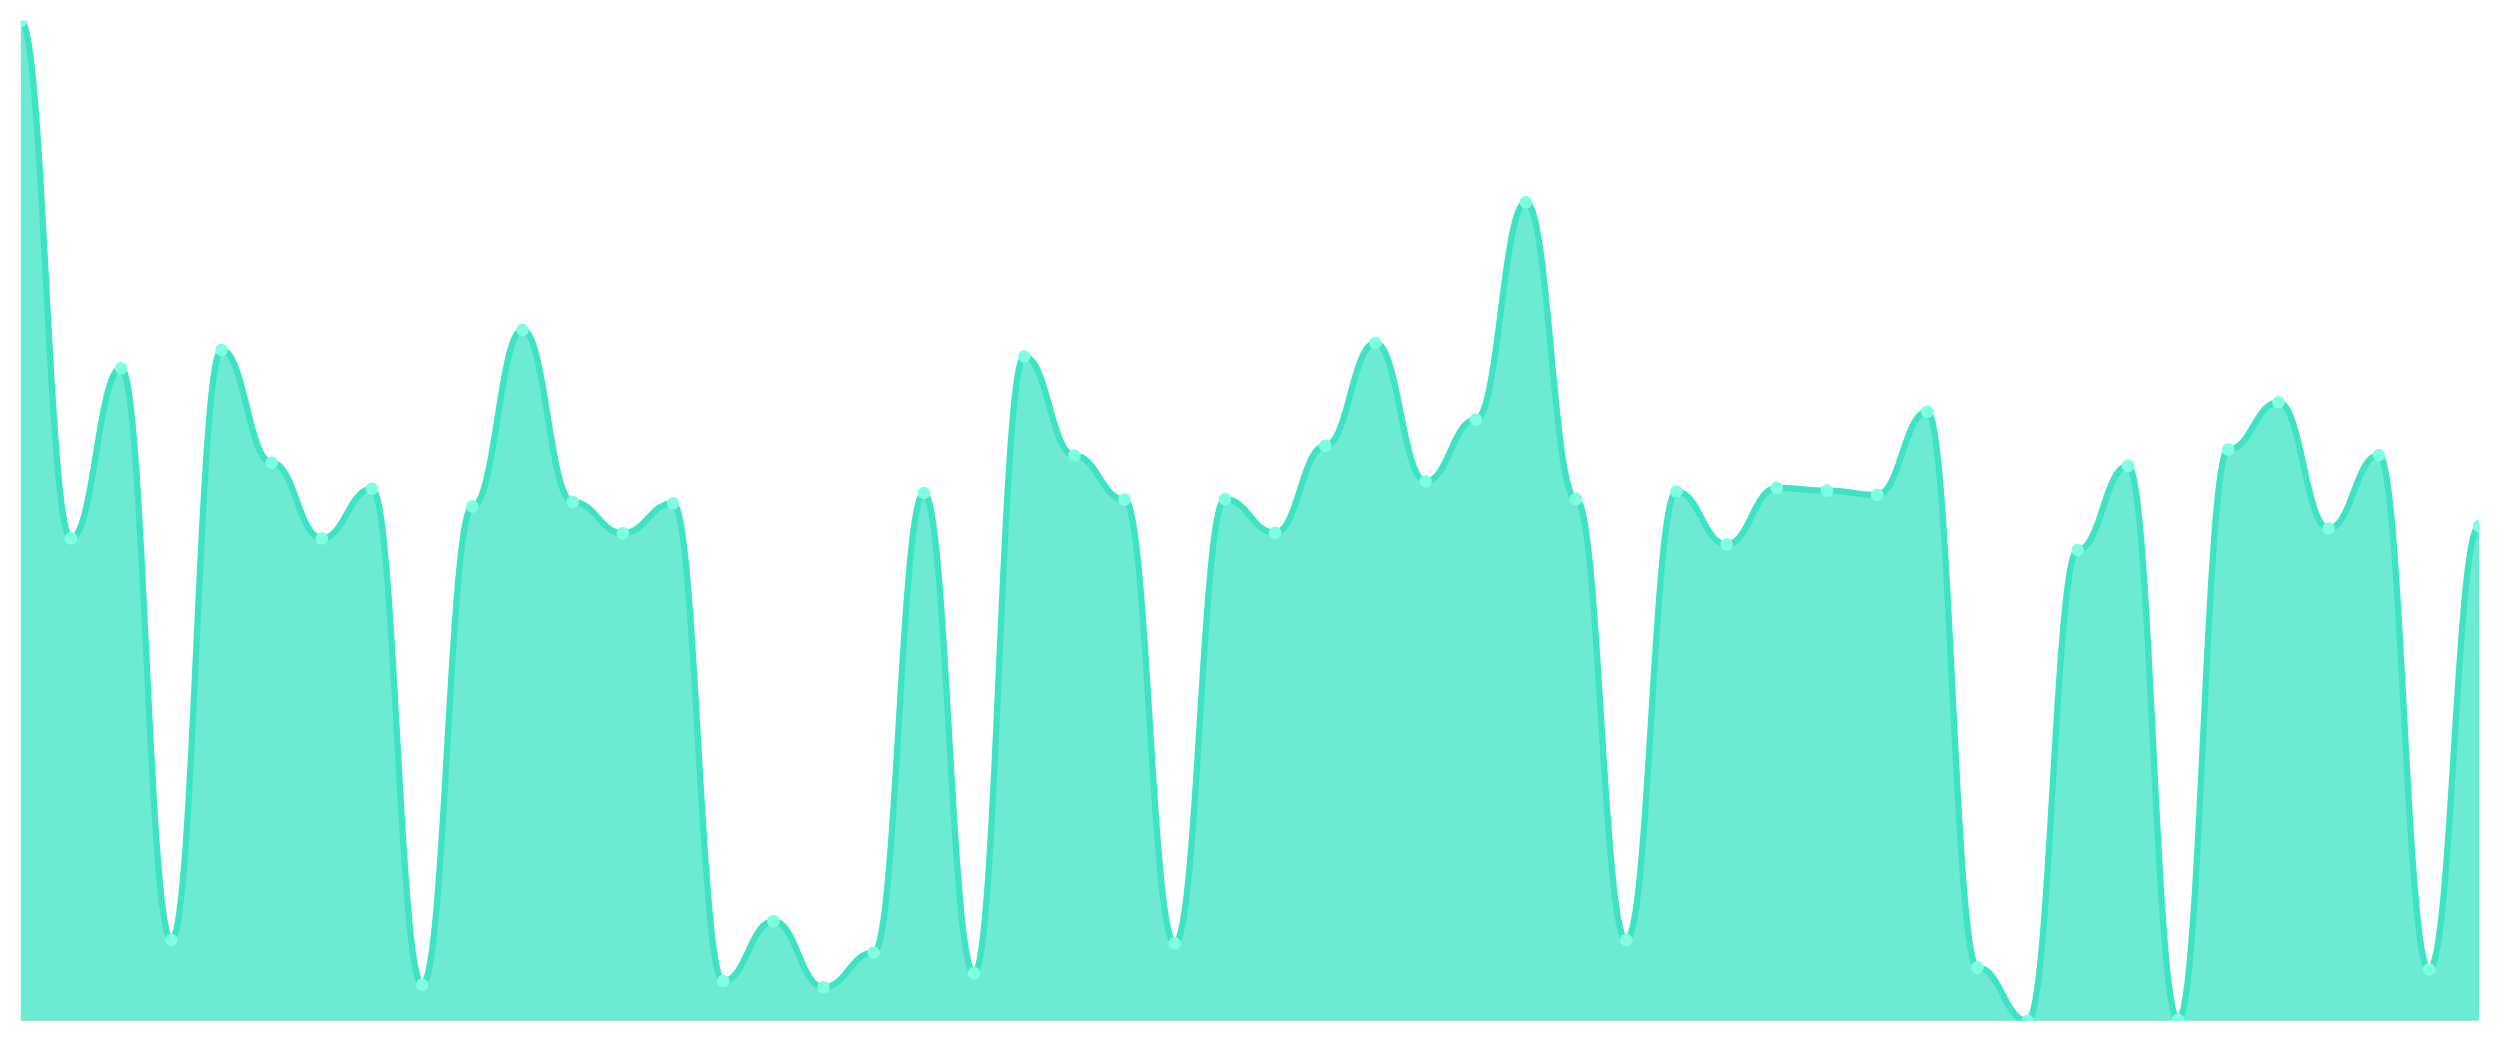
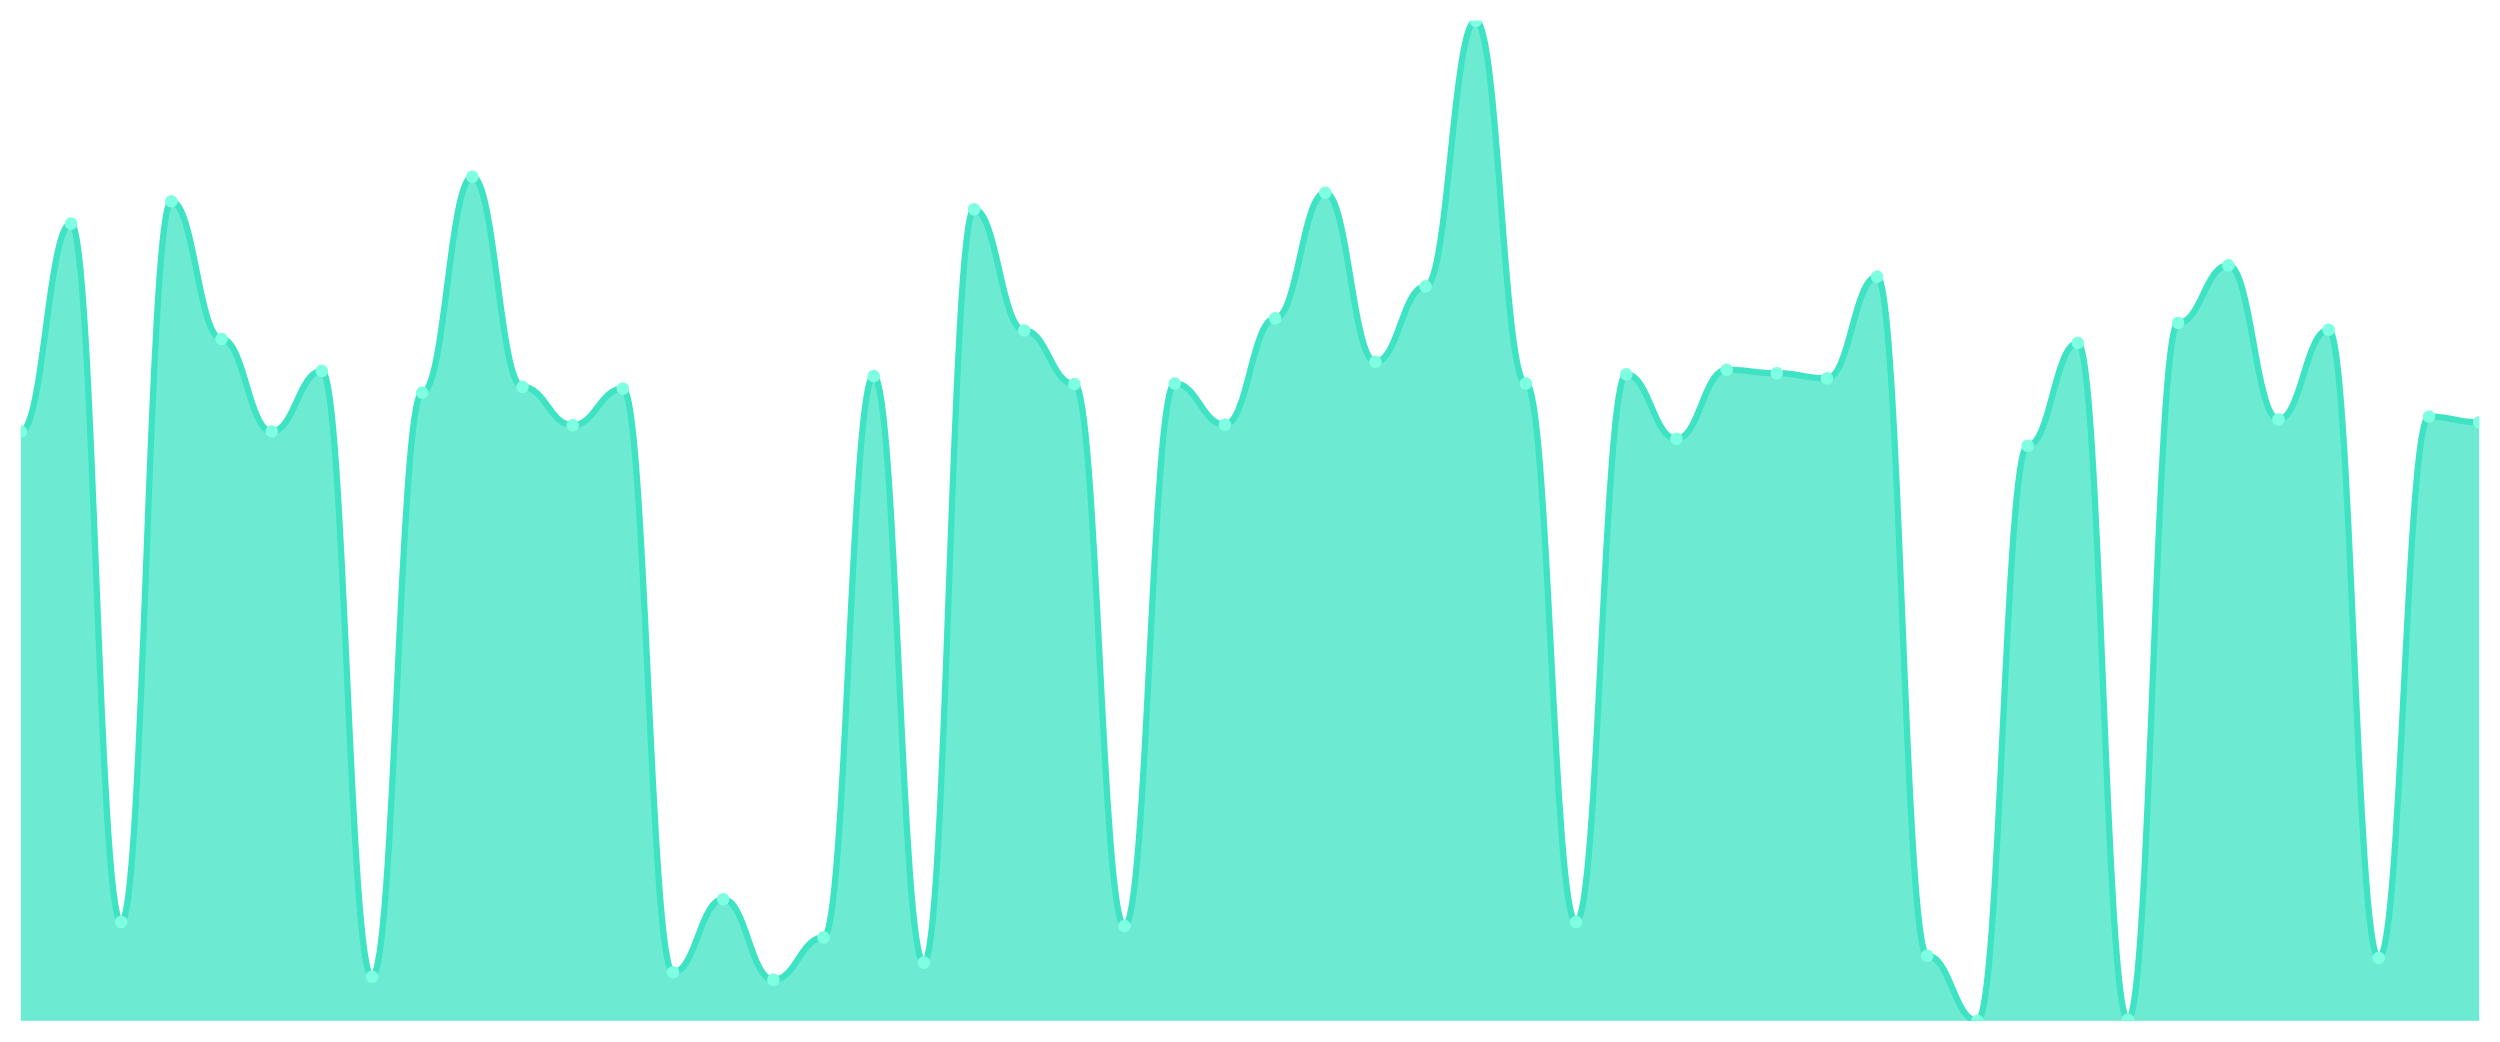
<svg xmlns="http://www.w3.org/2000/svg" viewBox="0 0 1200 500" width="1200" height="500">
  <defs>
    <clipPath id="c">
      <rect x="10" y="10" width="1180" height="480" />
    </clipPath>
  </defs>
  <rect width="1200" height="500" fill="none" />
  <g clip-path="url(#c)">
-     <path d="M 10,490 L 10,10 C 20.837,10 23.245,258.415 34.082,258.415 C 44.918,258.415 47.327,176.732 58.163,176.732 C 69,176.732 71.408,451.178 82.245,451.178 C 93.082,451.178 95.49,167.98 106.327,167.98 C 117.163,167.98 119.571,222.062 130.408,222.062 C 141.245,222.062 143.653,258.415 154.49,258.415 C 165.327,258.415 167.735,234.628 178.571,234.628 C 189.408,234.628 191.816,472.721 202.653,472.721 C 213.49,472.721 215.898,243.156 226.735,243.156 C 237.571,243.156 239.98,158.331 250.816,158.331 C 261.653,158.331 264.061,240.912 274.898,240.912 C 285.735,240.912 288.143,255.947 298.98,255.947 C 309.816,255.947 312.224,241.585 323.061,241.585 C 333.898,241.585 336.306,470.926 347.143,470.926 C 357.98,470.926 360.388,442.202 371.224,442.202 C 382.061,442.202 384.469,473.843 395.306,473.843 C 406.143,473.843 408.551,457.237 419.388,457.237 C 430.224,457.237 432.633,236.648 443.469,236.648 C 454.306,236.648 456.714,467.111 467.551,467.111 C 478.388,467.111 480.796,171.122 491.633,171.122 C 502.469,171.122 504.878,218.696 515.714,218.696 C 526.551,218.696 528.959,239.79 539.796,239.79 C 550.633,239.79 553.041,452.749 563.878,452.749 C 574.714,452.749 577.122,239.565 587.959,239.565 C 598.796,239.565 601.204,255.722 612.041,255.722 C 622.878,255.722 625.286,213.983 636.122,213.983 C 646.959,213.983 649.367,164.614 660.204,164.614 C 671.041,164.614 673.449,231.038 684.286,231.038 C 695.122,231.038 697.531,201.417 708.367,201.417 C 719.204,201.417 721.612,97.069 732.449,97.069 C 743.286,97.069 745.694,239.565 756.531,239.565 C 767.367,239.565 769.776,451.178 780.612,451.178 C 791.449,451.178 793.857,235.975 804.694,235.975 C 815.531,235.975 817.939,261.332 828.776,261.332 C 839.612,261.332 842.02,234.18 852.857,234.18 C 863.694,234.18 866.102,235.526 876.939,235.526 C 887.776,235.526 890.184,237.546 901.02,237.546 C 911.857,237.546 914.265,197.602 925.102,197.602 C 935.939,197.602 938.347,464.418 949.184,464.418 C 960.02,464.418 962.429,490 973.265,490 C 984.102,490 986.51,264.025 997.347,264.025 C 1008.184,264.025 1010.592,223.633 1021.429,223.633 C 1032.265,223.633 1034.673,489.551 1045.51,489.551 C 1056.347,489.551 1058.755,215.778 1069.592,215.778 C 1080.429,215.778 1082.837,193.114 1093.673,193.114 C 1104.51,193.114 1106.918,253.703 1117.755,253.703 C 1128.592,253.703 1131,218.471 1141.837,218.471 C 1152.673,218.471 1155.082,465.316 1165.918,465.316 C 1176.755,465.316 1179.163,252.581 1190,252.581 L 1190,490 Z" fill="rgba(61,227,195,0.75)" />
-     <path d="M 10,10 C 20.837,10 23.245,258.415 34.082,258.415 C 44.918,258.415 47.327,176.732 58.163,176.732 C 69,176.732 71.408,451.178 82.245,451.178 C 93.082,451.178 95.49,167.98 106.327,167.98 C 117.163,167.98 119.571,222.062 130.408,222.062 C 141.245,222.062 143.653,258.415 154.49,258.415 C 165.327,258.415 167.735,234.628 178.571,234.628 C 189.408,234.628 191.816,472.721 202.653,472.721 C 213.49,472.721 215.898,243.156 226.735,243.156 C 237.571,243.156 239.98,158.331 250.816,158.331 C 261.653,158.331 264.061,240.912 274.898,240.912 C 285.735,240.912 288.143,255.947 298.98,255.947 C 309.816,255.947 312.224,241.585 323.061,241.585 C 333.898,241.585 336.306,470.926 347.143,470.926 C 357.98,470.926 360.388,442.202 371.224,442.202 C 382.061,442.202 384.469,473.843 395.306,473.843 C 406.143,473.843 408.551,457.237 419.388,457.237 C 430.224,457.237 432.633,236.648 443.469,236.648 C 454.306,236.648 456.714,467.111 467.551,467.111 C 478.388,467.111 480.796,171.122 491.633,171.122 C 502.469,171.122 504.878,218.696 515.714,218.696 C 526.551,218.696 528.959,239.79 539.796,239.79 C 550.633,239.79 553.041,452.749 563.878,452.749 C 574.714,452.749 577.122,239.565 587.959,239.565 C 598.796,239.565 601.204,255.722 612.041,255.722 C 622.878,255.722 625.286,213.983 636.122,213.983 C 646.959,213.983 649.367,164.614 660.204,164.614 C 671.041,164.614 673.449,231.038 684.286,231.038 C 695.122,231.038 697.531,201.417 708.367,201.417 C 719.204,201.417 721.612,97.069 732.449,97.069 C 743.286,97.069 745.694,239.565 756.531,239.565 C 767.367,239.565 769.776,451.178 780.612,451.178 C 791.449,451.178 793.857,235.975 804.694,235.975 C 815.531,235.975 817.939,261.332 828.776,261.332 C 839.612,261.332 842.02,234.18 852.857,234.18 C 863.694,234.18 866.102,235.526 876.939,235.526 C 887.776,235.526 890.184,237.546 901.02,237.546 C 911.857,237.546 914.265,197.602 925.102,197.602 C 935.939,197.602 938.347,464.418 949.184,464.418 C 960.02,464.418 962.429,490 973.265,490 C 984.102,490 986.51,264.025 997.347,264.025 C 1008.184,264.025 1010.592,223.633 1021.429,223.633 C 1032.265,223.633 1034.673,489.551 1045.51,489.551 C 1056.347,489.551 1058.755,215.778 1069.592,215.778 C 1080.429,215.778 1082.837,193.114 1093.673,193.114 C 1104.51,193.114 1106.918,253.703 1117.755,253.703 C 1128.592,253.703 1131,218.471 1141.837,218.471 C 1152.673,218.471 1155.082,465.316 1165.918,465.316 C 1176.755,465.316 1179.163,252.581 1190,252.581" fill="none" stroke="#3de3c3" stroke-width="3" stroke-linecap="round" stroke-linejoin="round" />
-     <circle cx="10" cy="10" r="3" fill="#7fffe1" />
-     <circle cx="34.082" cy="258.415" r="3" fill="#7fffe1" />
-     <circle cx="58.163" cy="176.732" r="3" fill="#7fffe1" />
-     <circle cx="82.245" cy="451.178" r="3" fill="#7fffe1" />
-     <circle cx="106.327" cy="167.98" r="3" fill="#7fffe1" />
-     <circle cx="130.408" cy="222.062" r="3" fill="#7fffe1" />
-     <circle cx="154.49" cy="258.415" r="3" fill="#7fffe1" />
-     <circle cx="178.571" cy="234.628" r="3" fill="#7fffe1" />
-     <circle cx="202.653" cy="472.721" r="3" fill="#7fffe1" />
-     <circle cx="226.735" cy="243.156" r="3" fill="#7fffe1" />
-     <circle cx="250.816" cy="158.331" r="3" fill="#7fffe1" />
-     <circle cx="274.898" cy="240.912" r="3" fill="#7fffe1" />
-     <circle cx="298.98" cy="255.947" r="3" fill="#7fffe1" />
-     <circle cx="323.061" cy="241.585" r="3" fill="#7fffe1" />
-     <circle cx="347.143" cy="470.926" r="3" fill="#7fffe1" />
-     <circle cx="371.224" cy="442.202" r="3" fill="#7fffe1" />
-     <circle cx="395.306" cy="473.843" r="3" fill="#7fffe1" />
-     <circle cx="419.388" cy="457.237" r="3" fill="#7fffe1" />
-     <circle cx="443.469" cy="236.648" r="3" fill="#7fffe1" />
-     <circle cx="467.551" cy="467.111" r="3" fill="#7fffe1" />
-     <circle cx="491.633" cy="171.122" r="3" fill="#7fffe1" />
-     <circle cx="515.714" cy="218.696" r="3" fill="#7fffe1" />
-     <circle cx="539.796" cy="239.79" r="3" fill="#7fffe1" />
-     <circle cx="563.878" cy="452.749" r="3" fill="#7fffe1" />
-     <circle cx="587.959" cy="239.565" r="3" fill="#7fffe1" />
-     <circle cx="612.041" cy="255.722" r="3" fill="#7fffe1" />
-     <circle cx="636.122" cy="213.983" r="3" fill="#7fffe1" />
-     <circle cx="660.204" cy="164.614" r="3" fill="#7fffe1" />
-     <circle cx="684.286" cy="231.038" r="3" fill="#7fffe1" />
-     <circle cx="708.367" cy="201.417" r="3" fill="#7fffe1" />
-     <circle cx="732.449" cy="97.069" r="3" fill="#7fffe1" />
-     <circle cx="756.531" cy="239.565" r="3" fill="#7fffe1" />
-     <circle cx="780.612" cy="451.178" r="3" fill="#7fffe1" />
-     <circle cx="804.694" cy="235.975" r="3" fill="#7fffe1" />
-     <circle cx="828.776" cy="261.332" r="3" fill="#7fffe1" />
-     <circle cx="852.857" cy="234.18" r="3" fill="#7fffe1" />
-     <circle cx="876.939" cy="235.526" r="3" fill="#7fffe1" />
-     <circle cx="901.02" cy="237.546" r="3" fill="#7fffe1" />
-     <circle cx="925.102" cy="197.602" r="3" fill="#7fffe1" />
-     <circle cx="949.184" cy="464.418" r="3" fill="#7fffe1" />
-     <circle cx="973.265" cy="490" r="3" fill="#7fffe1" />
-     <circle cx="997.347" cy="264.025" r="3" fill="#7fffe1" />
-     <circle cx="1021.429" cy="223.633" r="3" fill="#7fffe1" />
-     <circle cx="1045.51" cy="489.551" r="3" fill="#7fffe1" />
-     <circle cx="1069.592" cy="215.778" r="3" fill="#7fffe1" />
-     <circle cx="1093.673" cy="193.114" r="3" fill="#7fffe1" />
-     <circle cx="1117.755" cy="253.703" r="3" fill="#7fffe1" />
-     <circle cx="1141.837" cy="218.471" r="3" fill="#7fffe1" />
-     <circle cx="1165.918" cy="465.316" r="3" fill="#7fffe1" />
-     <circle cx="1190" cy="252.581" r="3" fill="#7fffe1" />
+     <path d="M 10,490 L 10,207.099 C 20.837,207.099 23.245,107.316 34.082,107.316 C 44.918,107.316 47.327,442.576 58.163,442.576 C 69,442.576 71.408,96.625 82.245,96.625 C 93.082,96.625 95.49,162.69 106.327,162.69 C 117.163,162.69 119.571,207.099 130.408,207.099 C 141.245,207.099 143.653,178.041 154.49,178.041 C 165.327,178.041 167.735,468.892 178.571,468.892 C 189.408,468.892 191.816,188.458 202.653,188.458 C 213.49,188.458 215.898,84.837 226.735,84.837 C 237.571,84.837 239.98,185.717 250.816,185.717 C 261.653,185.717 264.061,204.083 274.898,204.083 C 285.735,204.083 288.143,186.539 298.98,186.539 C 309.816,186.539 312.224,466.699 323.061,466.699 C 333.898,466.699 336.306,431.611 347.143,431.611 C 357.98,431.611 360.388,470.263 371.224,470.263 C 382.061,470.263 384.469,449.977 395.306,449.977 C 406.143,449.977 408.551,180.508 419.388,180.508 C 430.224,180.508 432.633,462.039 443.469,462.039 C 454.306,462.039 456.714,100.463 467.551,100.463 C 478.388,100.463 480.796,158.578 491.633,158.578 C 502.469,158.578 504.878,184.346 515.714,184.346 C 526.551,184.346 528.959,444.495 539.796,444.495 C 550.633,444.495 553.041,184.072 563.878,184.072 C 574.714,184.072 577.122,203.809 587.959,203.809 C 598.796,203.809 601.204,152.821 612.041,152.821 C 622.878,152.821 625.286,92.513 636.122,92.513 C 646.959,92.513 649.367,173.655 660.204,173.655 C 671.041,173.655 673.449,137.47 684.286,137.47 C 695.122,137.47 697.531,10 708.367,10 C 719.204,10 721.612,184.072 732.449,184.072 C 743.286,184.072 745.694,442.576 756.531,442.576 C 767.367,442.576 769.776,179.686 780.612,179.686 C 791.449,179.686 793.857,210.662 804.694,210.662 C 815.531,210.662 817.939,177.493 828.776,177.493 C 839.612,177.493 842.02,179.138 852.857,179.138 C 863.694,179.138 866.102,181.605 876.939,181.605 C 887.776,181.605 890.184,132.81 901.02,132.81 C 911.857,132.81 914.265,458.749 925.102,458.749 C 935.939,458.749 938.347,490 949.184,490 C 960.02,490 962.429,213.952 973.265,213.952 C 984.102,213.952 986.51,164.609 997.347,164.609 C 1008.184,164.609 1010.592,489.452 1021.429,489.452 C 1032.265,489.452 1034.673,155.014 1045.51,155.014 C 1056.347,155.014 1058.755,127.327 1069.592,127.327 C 1080.429,127.327 1082.837,201.342 1093.673,201.342 C 1104.51,201.342 1106.918,158.304 1117.755,158.304 C 1128.592,158.304 1131,459.846 1141.837,459.846 C 1152.673,459.846 1155.082,199.971 1165.918,199.971 C 1176.755,199.971 1179.163,202.713 1190,202.713 L 1190,490 Z" fill="rgba(61,227,195,0.75)" />
+     <path d="M 10,207.099 C 20.837,207.099 23.245,107.316 34.082,107.316 C 44.918,107.316 47.327,442.576 58.163,442.576 C 69,442.576 71.408,96.625 82.245,96.625 C 93.082,96.625 95.49,162.69 106.327,162.69 C 117.163,162.69 119.571,207.099 130.408,207.099 C 141.245,207.099 143.653,178.041 154.49,178.041 C 165.327,178.041 167.735,468.892 178.571,468.892 C 189.408,468.892 191.816,188.458 202.653,188.458 C 213.49,188.458 215.898,84.837 226.735,84.837 C 237.571,84.837 239.98,185.717 250.816,185.717 C 261.653,185.717 264.061,204.083 274.898,204.083 C 285.735,204.083 288.143,186.539 298.98,186.539 C 309.816,186.539 312.224,466.699 323.061,466.699 C 333.898,466.699 336.306,431.611 347.143,431.611 C 357.98,431.611 360.388,470.263 371.224,470.263 C 382.061,470.263 384.469,449.977 395.306,449.977 C 406.143,449.977 408.551,180.508 419.388,180.508 C 430.224,180.508 432.633,462.039 443.469,462.039 C 454.306,462.039 456.714,100.463 467.551,100.463 C 478.388,100.463 480.796,158.578 491.633,158.578 C 502.469,158.578 504.878,184.346 515.714,184.346 C 526.551,184.346 528.959,444.495 539.796,444.495 C 550.633,444.495 553.041,184.072 563.878,184.072 C 574.714,184.072 577.122,203.809 587.959,203.809 C 598.796,203.809 601.204,152.821 612.041,152.821 C 622.878,152.821 625.286,92.513 636.122,92.513 C 646.959,92.513 649.367,173.655 660.204,173.655 C 671.041,173.655 673.449,137.47 684.286,137.47 C 695.122,137.47 697.531,10 708.367,10 C 719.204,10 721.612,184.072 732.449,184.072 C 743.286,184.072 745.694,442.576 756.531,442.576 C 767.367,442.576 769.776,179.686 780.612,179.686 C 791.449,179.686 793.857,210.662 804.694,210.662 C 815.531,210.662 817.939,177.493 828.776,177.493 C 839.612,177.493 842.02,179.138 852.857,179.138 C 863.694,179.138 866.102,181.605 876.939,181.605 C 887.776,181.605 890.184,132.81 901.02,132.81 C 911.857,132.81 914.265,458.749 925.102,458.749 C 935.939,458.749 938.347,490 949.184,490 C 960.02,490 962.429,213.952 973.265,213.952 C 984.102,213.952 986.51,164.609 997.347,164.609 C 1008.184,164.609 1010.592,489.452 1021.429,489.452 C 1032.265,489.452 1034.673,155.014 1045.51,155.014 C 1056.347,155.014 1058.755,127.327 1069.592,127.327 C 1080.429,127.327 1082.837,201.342 1093.673,201.342 C 1104.51,201.342 1106.918,158.304 1117.755,158.304 C 1128.592,158.304 1131,459.846 1141.837,459.846 C 1152.673,459.846 1155.082,199.971 1165.918,199.971 C 1176.755,199.971 1179.163,202.713 1190,202.713" fill="none" stroke="#3de3c3" stroke-width="3" stroke-linecap="round" stroke-linejoin="round" />
+     <circle cx="10" cy="207.099" r="3" fill="#7fffe1" />
+     <circle cx="34.082" cy="107.316" r="3" fill="#7fffe1" />
+     <circle cx="58.163" cy="442.576" r="3" fill="#7fffe1" />
+     <circle cx="82.245" cy="96.625" r="3" fill="#7fffe1" />
+     <circle cx="106.327" cy="162.69" r="3" fill="#7fffe1" />
+     <circle cx="130.408" cy="207.099" r="3" fill="#7fffe1" />
+     <circle cx="154.49" cy="178.041" r="3" fill="#7fffe1" />
+     <circle cx="178.571" cy="468.892" r="3" fill="#7fffe1" />
+     <circle cx="202.653" cy="188.458" r="3" fill="#7fffe1" />
+     <circle cx="226.735" cy="84.837" r="3" fill="#7fffe1" />
+     <circle cx="250.816" cy="185.717" r="3" fill="#7fffe1" />
+     <circle cx="274.898" cy="204.083" r="3" fill="#7fffe1" />
+     <circle cx="298.98" cy="186.539" r="3" fill="#7fffe1" />
+     <circle cx="323.061" cy="466.699" r="3" fill="#7fffe1" />
+     <circle cx="347.143" cy="431.611" r="3" fill="#7fffe1" />
+     <circle cx="371.224" cy="470.263" r="3" fill="#7fffe1" />
+     <circle cx="395.306" cy="449.977" r="3" fill="#7fffe1" />
+     <circle cx="419.388" cy="180.508" r="3" fill="#7fffe1" />
+     <circle cx="443.469" cy="462.039" r="3" fill="#7fffe1" />
+     <circle cx="467.551" cy="100.463" r="3" fill="#7fffe1" />
+     <circle cx="491.633" cy="158.578" r="3" fill="#7fffe1" />
+     <circle cx="515.714" cy="184.346" r="3" fill="#7fffe1" />
+     <circle cx="539.796" cy="444.495" r="3" fill="#7fffe1" />
+     <circle cx="563.878" cy="184.072" r="3" fill="#7fffe1" />
+     <circle cx="587.959" cy="203.809" r="3" fill="#7fffe1" />
+     <circle cx="612.041" cy="152.821" r="3" fill="#7fffe1" />
+     <circle cx="636.122" cy="92.513" r="3" fill="#7fffe1" />
+     <circle cx="660.204" cy="173.655" r="3" fill="#7fffe1" />
+     <circle cx="684.286" cy="137.47" r="3" fill="#7fffe1" />
+     <circle cx="708.367" cy="10" r="3" fill="#7fffe1" />
+     <circle cx="732.449" cy="184.072" r="3" fill="#7fffe1" />
+     <circle cx="756.531" cy="442.576" r="3" fill="#7fffe1" />
+     <circle cx="780.612" cy="179.686" r="3" fill="#7fffe1" />
+     <circle cx="804.694" cy="210.662" r="3" fill="#7fffe1" />
+     <circle cx="828.776" cy="177.493" r="3" fill="#7fffe1" />
+     <circle cx="852.857" cy="179.138" r="3" fill="#7fffe1" />
+     <circle cx="876.939" cy="181.605" r="3" fill="#7fffe1" />
+     <circle cx="901.02" cy="132.81" r="3" fill="#7fffe1" />
+     <circle cx="925.102" cy="458.749" r="3" fill="#7fffe1" />
+     <circle cx="949.184" cy="490" r="3" fill="#7fffe1" />
+     <circle cx="973.265" cy="213.952" r="3" fill="#7fffe1" />
+     <circle cx="997.347" cy="164.609" r="3" fill="#7fffe1" />
+     <circle cx="1021.429" cy="489.452" r="3" fill="#7fffe1" />
+     <circle cx="1045.51" cy="155.014" r="3" fill="#7fffe1" />
+     <circle cx="1069.592" cy="127.327" r="3" fill="#7fffe1" />
+     <circle cx="1093.673" cy="201.342" r="3" fill="#7fffe1" />
+     <circle cx="1117.755" cy="158.304" r="3" fill="#7fffe1" />
+     <circle cx="1141.837" cy="459.846" r="3" fill="#7fffe1" />
+     <circle cx="1165.918" cy="199.971" r="3" fill="#7fffe1" />
+     <circle cx="1190" cy="202.713" r="3" fill="#7fffe1" />
  </g>
</svg>
